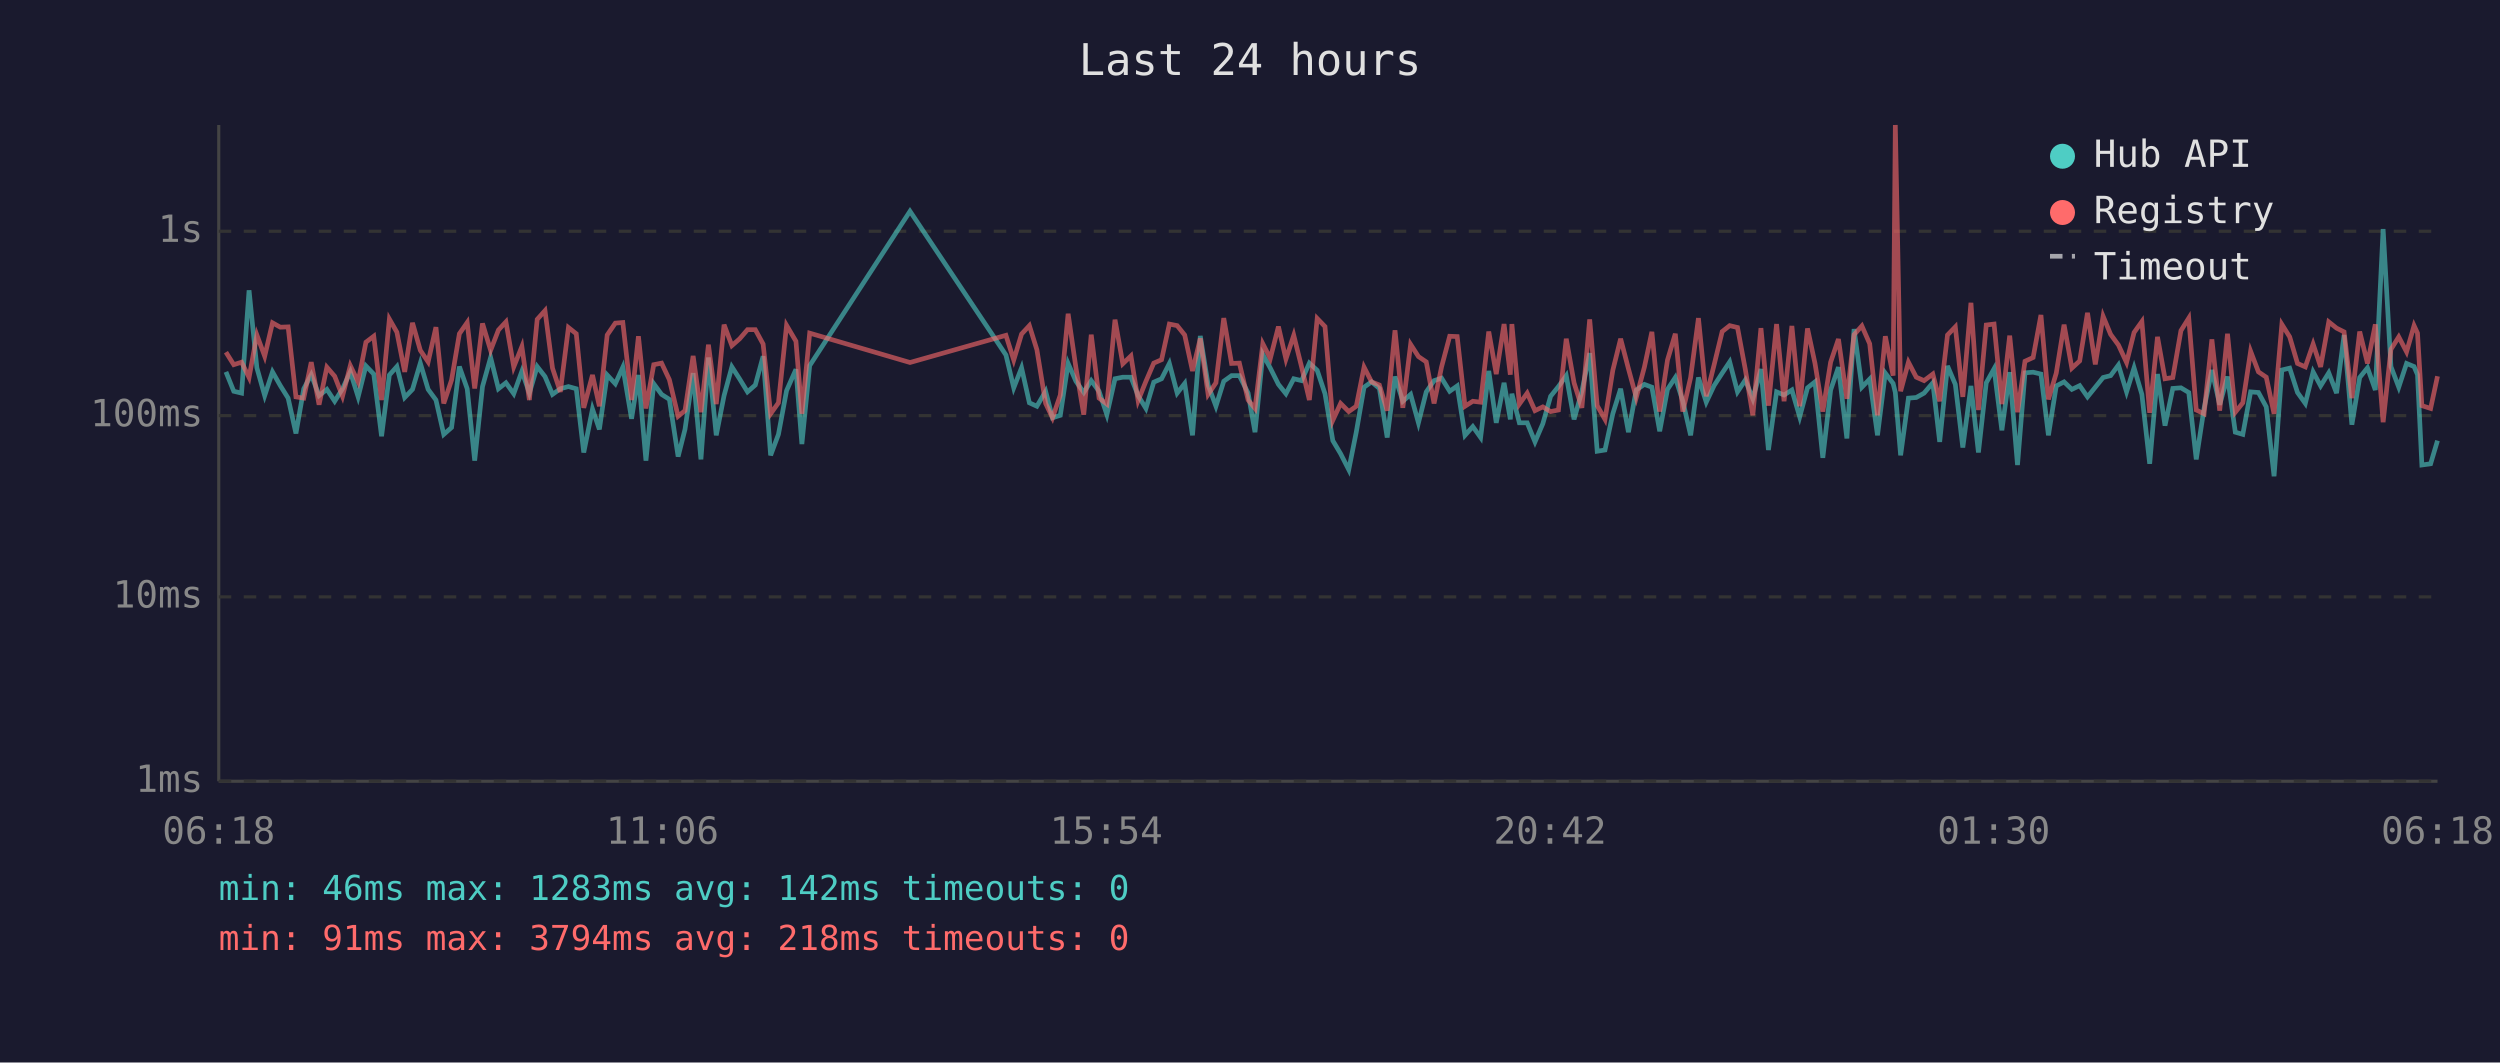
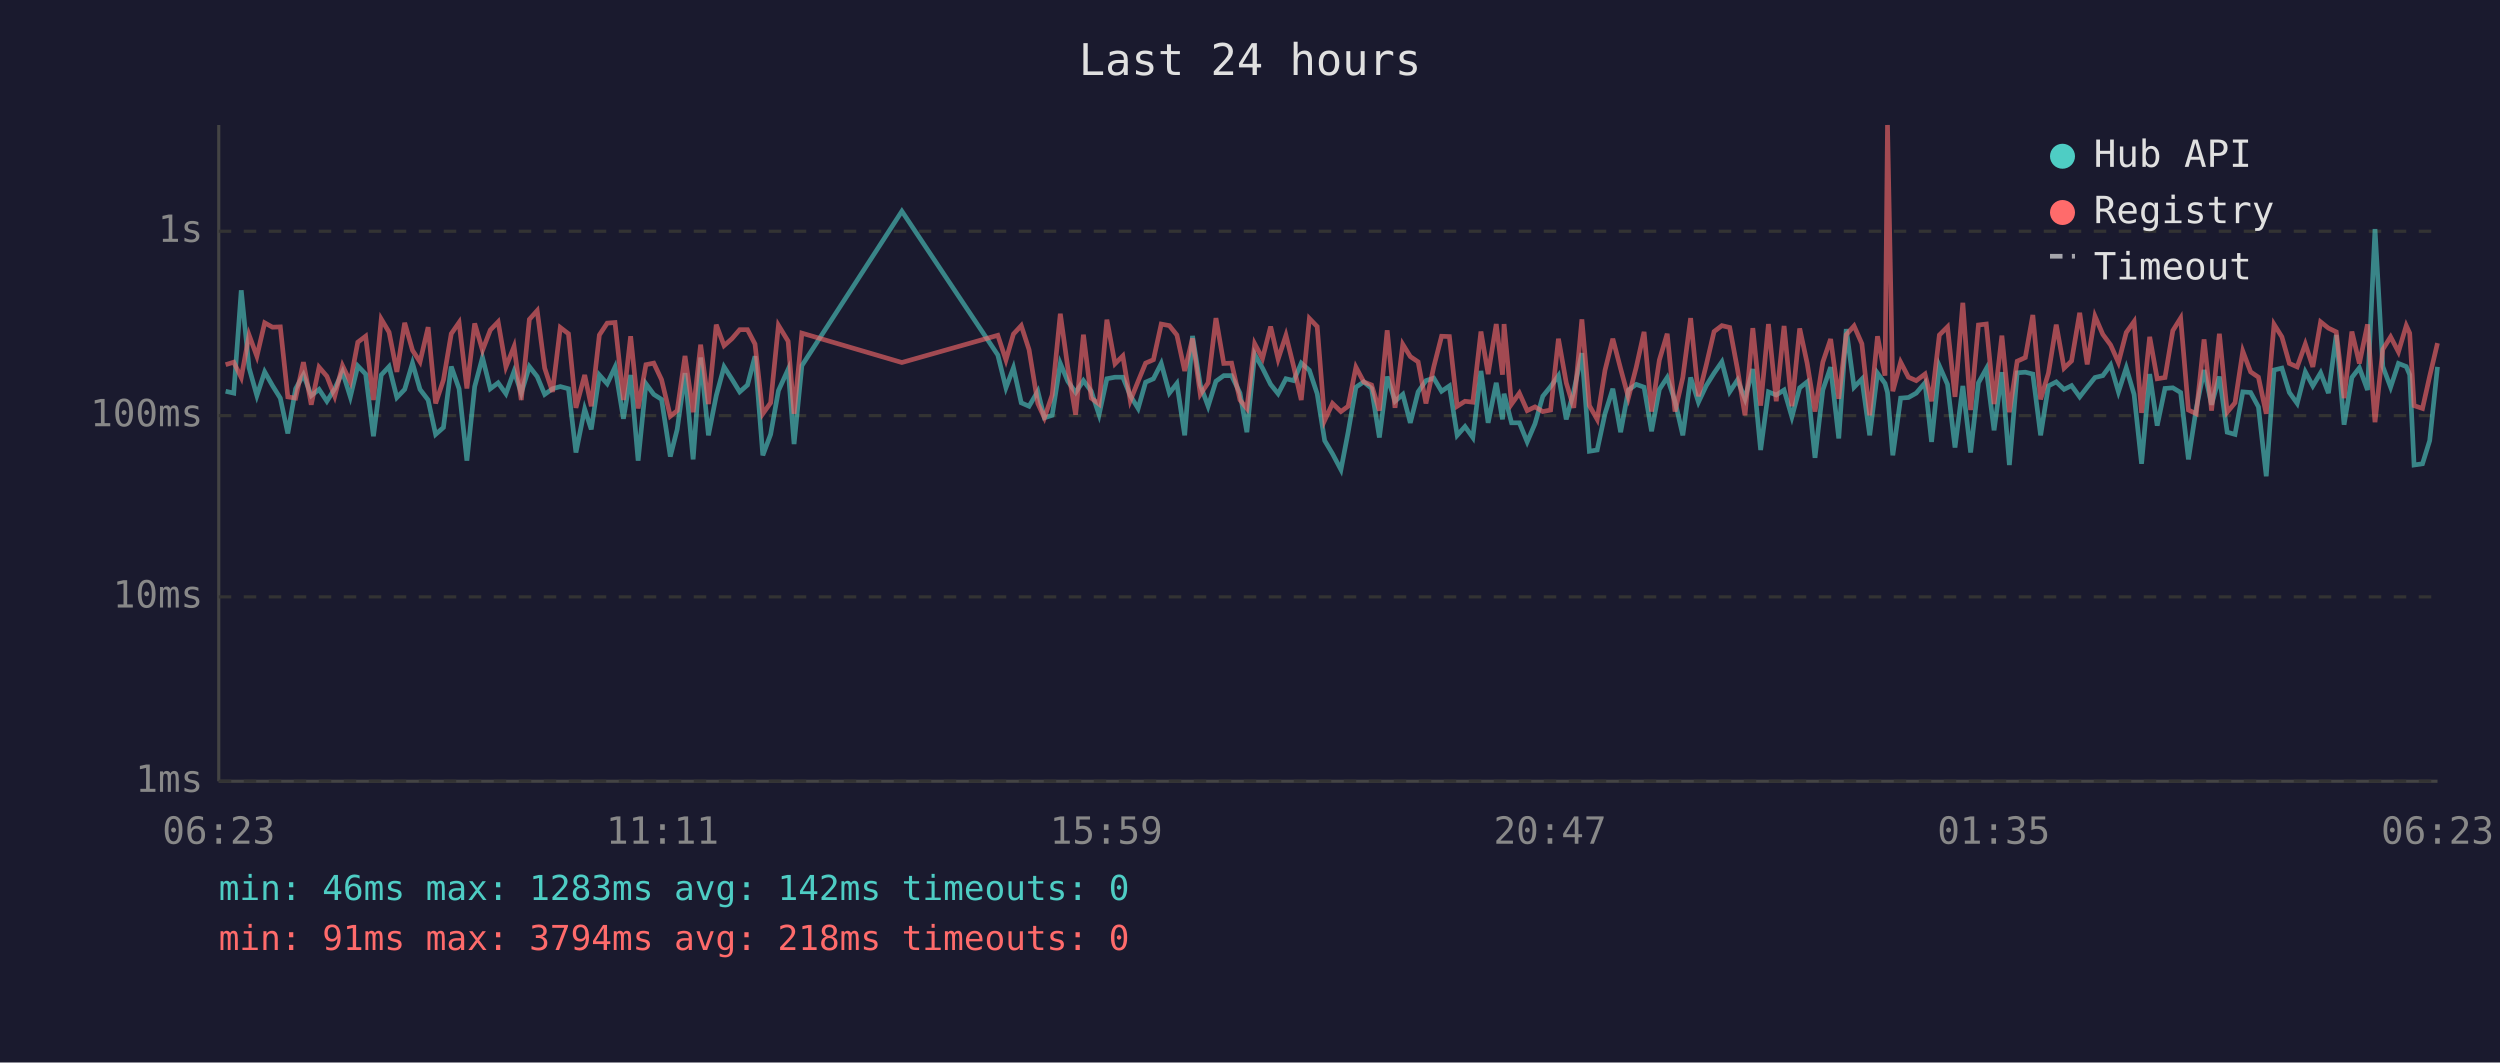
<svg xmlns="http://www.w3.org/2000/svg" viewBox="0 0 800 340" font-family="monospace" font-size="12">
  <rect width="800" height="340" fill="#1a1a2e" />
  <text x="400" y="24" fill="#e0e0e0" font-size="14" text-anchor="middle">Last 24 hours</text>
  <line x1="70" y1="40" x2="70" y2="250" stroke="#444" stroke-width="1" />
  <line x1="70" y1="250" x2="780" y2="250" stroke="#444" stroke-width="1" />
  <line x1="70" y1="250" x2="780" y2="250" stroke="#333" stroke-width="1" stroke-dasharray="4" />
  <text x="65" y="250" fill="#888" text-anchor="end" dominant-baseline="middle">1ms</text>
  <line x1="70" y1="191" x2="780" y2="191" stroke="#333" stroke-width="1" stroke-dasharray="4" />
  <text x="65" y="191" fill="#888" text-anchor="end" dominant-baseline="middle">10ms</text>
  <line x1="70" y1="133" x2="780" y2="133" stroke="#333" stroke-width="1" stroke-dasharray="4" />
  <text x="65" y="133" fill="#888" text-anchor="end" dominant-baseline="middle">100ms</text>
  <line x1="70" y1="74" x2="780" y2="74" stroke="#333" stroke-width="1" stroke-dasharray="4" />
  <text x="65" y="74" fill="#888" text-anchor="end" dominant-baseline="middle">1s</text>
-   <text x="70" y="270" fill="#888" text-anchor="middle">06:18</text>
-   <text x="212" y="270" fill="#888" text-anchor="middle">11:06</text>
-   <text x="354" y="270" fill="#888" text-anchor="middle">15:54</text>
-   <text x="496" y="270" fill="#888" text-anchor="middle">20:42</text>
-   <text x="638" y="270" fill="#888" text-anchor="middle">01:30</text>
-   <text x="780" y="270" fill="#888" text-anchor="middle">06:18</text>
-   <polyline points="72.3,119.0 74.8,125.2 77.3,125.8 79.7,92.9 82.2,117.7 84.7,126.6 87.2,119.0 89.7,123.4 92.2,127.4 94.7,138.7 97.2,124.4 99.6,119.9 102.1,126.6 104.6,124.6 107.1,128.4 109.6,124.4 112.1,119.0 114.6,127.0 117.1,117.1 119.6,119.7 122.1,139.6 124.6,120.0 127.0,117.3 129.5,127.2 132.0,124.6 134.5,116.2 137.0,124.6 139.5,128.0 142.0,139.0 144.5,136.8 147.0,117.3 149.5,124.4 151.9,147.4 154.4,123.7 157.0,114.4 159.5,124.4 161.9,122.5 164.4,126.0 167.0,118.8 169.4,125.8 171.9,117.3 174.4,120.5 176.8,126.2 179.3,124.4 181.9,123.7 184.4,124.4 186.8,144.8 189.6,130.9 191.8,137.4 194.3,120.0 196.9,122.8 199.3,117.5 202.1,134.0 204.3,120.0 206.7,147.4 209.2,122.8 211.7,126.2 214.2,127.8 217.0,146.1 219.2,137.4 221.8,119.4 224.3,147.0 226.7,114.4 229.2,139.3 231.7,126.6 234.2,117.4 236.7,121.3 239.2,125.4 241.7,123.2 244.2,114.0 246.6,145.7 249.1,139.0 251.7,125.0 254.7,118.2 256.6,142.1 259.1,117.0 291.2,67.6 321.9,113.6 324.4,124.1 326.9,117.7 329.4,128.9 331.8,130.0 334.6,125.2 336.8,133.7 339.3,132.9 341.8,116.3 344.3,122.0 346.8,125.6 349.2,121.8 351.7,125.2 354.2,132.7 356.8,121.2 359.3,120.7 361.9,120.7 364.2,126.6 366.7,130.7 369.2,122.3 371.7,121.2 374.2,116.3 376.7,125.8 379.1,122.7 381.6,139.3 384.1,107.5 386.6,123.2 389.1,130.0 391.6,122.0 394.1,120.2 396.6,120.2 399.4,125.8 401.6,138.3 404.1,113.4 406.5,117.8 409.1,123.0 411.5,126.0 414.0,121.2 416.5,121.8 419.0,116.2 421.5,118.5 424.0,126.0 426.5,141.0 429.0,145.2 431.6,150.3 434.0,138.3 436.5,123.9 438.9,122.2 441.4,124.3 443.9,140.0 446.4,120.5 448.9,128.4 451.4,126.2 453.9,135.3 456.4,125.4 458.9,121.8 461.3,121.0 463.9,125.2 466.3,123.5 468.8,139.3 471.3,136.5 473.8,140.0 476.4,118.7 478.8,135.3 481.3,122.5 483.3,134.2 483.8,126.0 486.2,135.3 488.7,135.3 491.2,141.4 493.7,135.6 496.2,126.8 498.7,123.7 501.2,120.2 503.7,134.2 506.2,125.2 508.7,113.0 511.1,144.4 513.6,144.0 516.1,132.4 518.6,124.4 521.1,138.3 523.6,124.8 526.2,123.0 528.6,123.9 531.1,138.0 533.6,124.6 536.1,120.8 538.5,128.4 541.0,139.3 543.5,120.8 546.0,128.7 548.5,123.4 551.1,119.4 553.5,115.8 556.0,125.4 558.5,121.6 560.9,127.6 563.5,118.1 565.9,144.0 568.5,125.4 570.9,126.4 573.4,124.8 575.9,133.4 578.4,124.1 580.8,122.2 583.3,146.5 585.8,124.8 588.3,117.5 591.0,140.3 593.3,105.3 595.8,123.9 598.3,121.3 600.8,139.3 603.3,119.4 605.8,122.7 606.5,125.6 608.2,145.7 610.7,127.4 613.2,127.2 615.7,125.8 618.5,122.5 620.7,141.4 623.2,117.1 625.7,123.0 628.1,143.2 630.7,123.5 633.1,144.8 635.6,122.5 638.1,118.0 640.6,137.7 643.1,119.1 645.6,148.8 648.0,119.3 650.6,119.1 653.1,119.7 655.5,139.3 658.0,123.5 660.5,122.2 663.0,124.6 665.5,123.4 668.0,127.0 670.5,123.9 673.0,120.8 675.4,120.2 677.9,116.8 680.5,125.4 682.9,117.7 685.4,126.2 687.9,148.4 690.4,119.7 692.8,136.2 695.3,124.3 697.9,124.1 700.4,125.6 702.8,147.0 705.3,130.7 707.8,118.4 710.3,129.5 712.8,120.5 715.3,138.3 717.7,139.0 720.2,125.4 722.7,125.6 725.2,130.2 727.7,152.4 730.2,118.4 732.7,117.8 735.2,125.6 737.7,129.1 740.2,119.0 742.6,123.5 745.2,119.3 747.7,125.8 750.1,107.2 752.6,135.9 755.1,120.8 757.6,117.7 760.1,124.8 762.6,73.3 765.1,117.3 767.6,123.9 770.1,116.3 772.5,117.3 773.6,119.9 775.0,148.8 777.8,148.4 780.0,141.0" fill="none" stroke="#4ecdc4" stroke-width="1.5" opacity="0.6" />
-   <polyline points="72.3,112.7 74.8,116.7 77.3,115.9 79.7,120.8 82.2,107.2 84.7,114.0 87.2,103.3 89.7,104.7 92.2,104.6 94.7,127.0 97.2,127.4 99.6,115.9 102.1,129.5 104.6,117.5 107.1,120.4 109.6,126.8 112.1,117.0 114.6,122.2 117.1,109.5 119.6,107.6 122.1,128.0 124.6,102.1 127.0,106.3 129.5,119.0 132.0,103.3 134.5,112.1 137.0,115.8 139.5,104.7 142.0,129.1 144.5,121.6 147.0,106.8 149.5,103.2 151.9,124.3 154.4,103.5 157.0,112.1 159.5,105.6 161.9,103.0 164.4,117.4 167.0,110.9 169.4,128.0 171.9,102.2 174.4,99.4 176.8,117.8 179.3,125.4 181.9,104.8 184.4,106.8 186.8,130.5 189.6,120.0 191.8,130.0 194.3,107.2 196.9,103.4 199.3,103.2 202.1,128.0 204.3,107.6 206.7,130.7 209.2,116.7 211.7,116.2 214.2,121.5 217.0,133.2 219.2,131.4 221.8,113.9 224.3,131.9 226.7,110.3 229.2,129.3 231.7,103.9 234.2,110.6 236.7,108.4 239.2,105.5 241.7,105.5 244.2,110.1 246.6,132.4 249.1,128.9 251.7,104.1 254.7,109.2 256.6,132.4 259.1,106.6 291.2,116.0 321.9,107.3 324.4,115.2 326.9,106.9 329.4,104.2 331.8,111.9 334.6,129.1 336.8,133.7 339.3,126.4 341.8,100.4 344.3,117.7 346.8,132.7 349.2,107.1 351.7,127.4 354.2,129.3 356.8,102.3 359.3,116.4 361.9,113.9 364.2,128.2 366.7,122.0 369.2,116.2 371.7,115.1 374.2,103.7 376.7,104.2 379.1,107.2 381.6,118.7 384.1,108.3 386.6,126.2 389.1,122.5 391.6,101.8 394.1,116.3 396.6,116.2 399.4,128.0 401.6,130.7 404.1,110.0 406.5,114.7 409.1,104.5 411.5,114.9 414.0,107.3 416.5,117.4 419.0,128.0 421.5,101.9 424.0,104.5 426.5,134.5 429.0,129.1 431.6,131.7 434.0,130.0 436.5,117.5 438.9,122.2 441.4,123.2 443.9,131.4 446.4,105.7 448.9,130.5 451.4,110.2 453.9,114.1 456.4,115.8 458.9,129.1 461.3,117.4 463.9,107.6 466.3,107.7 468.8,130.0 471.3,128.4 473.8,128.7 476.4,106.1 478.8,119.7 481.3,103.7 483.3,119.9 483.8,103.7 486.2,129.3 488.7,125.8 491.2,131.4 493.7,130.2 496.2,131.7 498.7,131.2 501.2,108.4 503.7,122.5 506.2,130.5 508.7,102.2 511.1,129.8 513.6,134.2 516.1,118.5 518.6,108.4 521.1,118.0 523.6,127.2 526.2,117.5 528.6,106.2 531.1,131.7 533.6,115.2 536.1,106.8 538.5,131.7 541.0,120.8 543.5,101.8 546.0,126.8 548.5,116.8 551.1,106.1 553.5,104.2 556.0,104.8 558.5,118.2 560.9,132.9 563.5,105.0 565.9,129.8 568.5,103.7 570.9,128.4 573.4,104.3 575.9,130.0 578.4,105.1 580.8,116.3 583.3,131.7 585.8,115.9 588.3,108.5 591.0,127.6 593.3,107.1 595.8,104.3 598.3,110.0 600.8,132.9 603.3,107.6 605.8,120.2 606.5,40.0 608.2,125.2 610.7,115.9 613.2,120.7 615.7,121.8 618.5,119.7 620.7,128.4 623.2,107.2 625.7,104.6 628.1,127.0 630.7,96.9 633.1,131.2 635.6,104.0 638.1,103.7 640.6,129.3 643.1,107.4 645.6,131.9 648.0,115.6 650.6,114.4 653.1,100.8 655.5,127.8 658.0,119.4 660.5,103.9 663.0,117.8 665.5,115.5 668.0,100.1 670.5,116.6 673.0,101.2 675.4,107.0 677.9,110.4 680.5,116.0 682.9,106.4 685.4,102.9 687.9,132.1 690.4,107.8 692.8,121.2 695.3,120.8 697.9,105.8 700.4,101.8 702.8,131.2 705.3,132.4 707.8,108.6 710.3,131.4 712.8,106.8 715.3,131.9 717.7,128.9 720.2,112.4 722.7,119.0 725.2,120.7 727.7,132.4 730.2,103.8 732.7,107.8 735.2,116.3 737.7,117.4 740.2,110.1 742.6,117.4 745.2,103.0 747.7,105.0 750.1,106.2 752.6,127.4 755.1,106.1 757.6,116.3 760.1,103.8 762.6,135.1 765.1,111.8 767.6,107.8 770.1,112.6 772.5,104.2 773.6,106.6 775.0,129.8 777.8,130.7 780.0,120.4" fill="none" stroke="#ff6b6b" stroke-width="1.5" opacity="0.6" />
+   <text x="70" y="270" fill="#888" text-anchor="middle">06:23</text>
+   <text x="212" y="270" fill="#888" text-anchor="middle">11:11</text>
+   <text x="354" y="270" fill="#888" text-anchor="middle">15:59</text>
+   <text x="496" y="270" fill="#888" text-anchor="middle">20:47</text>
+   <text x="638" y="270" fill="#888" text-anchor="middle">01:35</text>
+   <text x="780" y="270" fill="#888" text-anchor="middle">06:23</text>
+   <polyline points="72.2,125.2 74.8,125.8 77.2,92.9 79.7,117.7 82.2,126.6 84.7,119.0 87.2,123.4 89.7,127.4 92.1,138.7 94.6,124.4 97.1,119.9 99.6,126.6 102.1,124.6 104.6,128.4 107.1,124.4 109.6,119.0 112.1,127.0 114.5,117.1 117.0,119.7 119.5,139.6 122.0,120.0 124.5,117.3 127.0,127.2 129.5,124.6 132.0,116.2 134.4,124.6 137.0,128.0 139.4,139.0 141.9,136.8 144.4,117.3 146.9,124.4 149.4,147.4 151.9,123.7 154.4,114.4 156.9,124.4 159.4,122.5 161.9,126.0 164.5,118.8 166.8,125.8 169.4,117.3 171.9,120.5 174.3,126.2 176.8,124.4 179.3,123.7 181.9,124.4 184.3,144.8 187.1,130.9 189.2,137.4 191.8,120.0 194.3,122.8 196.8,117.5 199.5,134.0 201.8,120.0 204.2,147.4 206.7,122.8 209.2,126.2 211.7,127.8 214.5,146.1 216.7,137.4 219.2,119.4 221.8,147.0 224.2,114.4 226.7,139.3 229.2,126.6 231.7,117.4 234.2,121.3 236.7,125.4 239.2,123.2 241.6,114.0 244.1,145.7 246.6,139.0 249.1,125.0 252.2,118.2 254.1,142.1 256.6,117.0 288.6,67.6 319.3,113.6 321.9,124.1 324.3,117.7 326.8,128.9 329.3,130.0 332.1,125.2 334.2,133.7 336.7,132.9 339.3,116.3 341.7,122.0 344.2,125.6 346.7,121.8 349.2,125.2 351.7,132.7 354.2,121.2 356.8,120.7 359.3,120.7 361.7,126.6 364.2,130.7 366.6,122.3 369.1,121.2 371.6,116.3 374.2,125.8 376.6,122.7 379.1,139.3 381.6,107.5 384.1,123.2 386.6,130.0 389.1,122.0 391.6,120.2 394.1,120.2 396.8,125.8 399.0,138.3 401.5,113.4 404.0,117.8 406.6,123.0 409.0,126.0 411.5,121.2 414.0,121.8 416.4,116.2 419.0,118.5 421.5,126.0 423.9,141.0 426.4,145.2 429.1,150.3 431.4,138.3 433.9,123.9 436.4,122.2 438.9,124.3 441.4,140.0 443.9,120.5 446.4,128.4 448.9,126.2 451.3,135.3 453.8,125.4 456.3,121.8 458.8,121.0 461.3,125.2 463.8,123.5 466.3,139.3 468.8,136.5 471.3,140.0 473.9,118.7 476.2,135.3 478.8,122.5 480.8,134.2 481.3,126.0 483.7,135.3 486.2,135.3 488.7,141.4 491.2,135.6 493.7,126.8 496.2,123.7 498.7,120.2 501.2,134.2 503.6,125.2 506.2,113.0 508.6,144.4 511.1,144.0 513.6,132.4 516.1,124.4 518.6,138.3 521.1,124.8 523.6,123.0 526.1,123.9 528.5,138.0 531.0,124.6 533.5,120.8 536.0,128.4 538.5,139.3 541.0,120.8 543.5,128.7 546.0,123.4 548.5,119.4 551.0,115.8 553.5,125.4 556.0,121.6 558.4,127.6 560.9,118.1 563.4,144.0 565.9,125.4 568.4,126.4 570.9,124.8 573.4,133.4 575.9,124.1 578.3,122.2 580.8,146.5 583.3,124.8 585.8,117.5 588.4,140.3 590.8,105.3 593.3,123.9 595.8,121.3 598.3,139.3 600.8,119.4 603.2,122.7 604.0,125.6 605.7,145.7 608.2,127.4 610.7,127.2 613.2,125.8 616.0,122.5 618.1,141.4 620.6,117.1 623.2,123.0 625.6,143.2 628.1,123.5 630.6,144.8 633.1,122.5 635.6,118.0 638.1,137.7 640.6,119.1 643.0,148.8 645.5,119.3 648.1,119.1 650.5,119.7 653.0,139.3 655.5,123.5 658.0,122.2 660.5,124.6 662.9,123.4 665.5,127.0 667.9,123.9 670.4,120.8 672.9,120.2 675.4,116.8 677.9,125.4 680.4,117.7 682.9,126.2 685.3,148.4 687.9,119.7 690.3,136.2 692.8,124.3 695.3,124.1 697.8,125.6 700.3,147.0 702.8,130.7 705.3,118.4 707.7,129.5 710.2,120.5 712.7,138.3 715.2,139.0 717.7,125.4 720.2,125.6 722.7,130.2 725.2,152.4 727.7,118.4 730.2,117.8 732.6,125.6 735.1,129.1 737.7,119.0 740.1,123.5 742.6,119.3 745.1,125.8 747.6,107.2 750.1,135.9 752.6,120.8 755.0,117.7 757.6,124.8 760.0,73.3 762.5,117.3 765.0,123.9 767.5,116.3 770.0,117.3 771.1,119.9 772.5,148.8 775.2,148.4 777.5,141.0 780.0,117.4" fill="none" stroke="#4ecdc4" stroke-width="1.5" opacity="0.6" />
+   <polyline points="72.2,116.7 74.8,115.9 77.2,120.8 79.7,107.2 82.2,114.0 84.7,103.3 87.2,104.7 89.7,104.6 92.1,127.0 94.6,127.4 97.1,115.9 99.6,129.5 102.1,117.5 104.6,120.4 107.1,126.8 109.6,117.0 112.1,122.2 114.5,109.5 117.0,107.6 119.5,128.0 122.0,102.1 124.5,106.3 127.0,119.0 129.5,103.3 132.0,112.1 134.4,115.8 137.0,104.7 139.4,129.1 141.9,121.6 144.4,106.8 146.9,103.2 149.4,124.3 151.9,103.5 154.4,112.1 156.9,105.6 159.4,103.0 161.9,117.4 164.5,110.9 166.8,128.0 169.4,102.2 171.9,99.4 174.3,117.8 176.8,125.4 179.3,104.8 181.9,106.8 184.3,130.5 187.1,120.0 189.2,130.0 191.8,107.2 194.3,103.4 196.8,103.2 199.5,128.0 201.8,107.6 204.2,130.7 206.7,116.7 209.2,116.2 211.7,121.5 214.5,133.2 216.7,131.4 219.2,113.9 221.8,131.9 224.2,110.3 226.7,129.3 229.2,103.9 231.7,110.6 234.2,108.4 236.7,105.5 239.2,105.5 241.6,110.1 244.1,132.4 246.6,128.9 249.1,104.1 252.2,109.2 254.1,132.4 256.6,106.6 288.6,116.0 319.3,107.3 321.9,115.2 324.3,106.9 326.8,104.2 329.3,111.9 332.1,129.1 334.2,133.7 336.7,126.4 339.3,100.4 341.7,117.7 344.2,132.7 346.7,107.1 349.2,127.4 351.7,129.3 354.2,102.3 356.8,116.4 359.3,113.9 361.7,128.2 364.2,122.0 366.6,116.2 369.1,115.1 371.6,103.7 374.2,104.2 376.6,107.2 379.1,118.7 381.6,108.3 384.1,126.2 386.6,122.5 389.1,101.8 391.6,116.3 394.1,116.2 396.8,128.0 399.0,130.7 401.5,110.0 404.0,114.7 406.6,104.5 409.0,114.9 411.5,107.3 414.0,117.4 416.4,128.0 419.0,101.9 421.5,104.5 423.9,134.5 426.4,129.1 429.1,131.7 431.4,130.0 433.9,117.5 436.4,122.2 438.9,123.2 441.4,131.4 443.9,105.7 446.4,130.5 448.9,110.2 451.3,114.1 453.8,115.8 456.3,129.1 458.8,117.4 461.3,107.6 463.8,107.7 466.3,130.0 468.8,128.4 471.3,128.7 473.9,106.1 476.2,119.7 478.8,103.7 480.8,119.9 481.3,103.7 483.7,129.3 486.2,125.8 488.7,131.4 491.2,130.2 493.7,131.7 496.2,131.2 498.7,108.4 501.2,122.5 503.6,130.5 506.2,102.2 508.6,129.8 511.1,134.2 513.6,118.5 516.1,108.4 518.6,118.0 521.1,127.2 523.6,117.5 526.1,106.2 528.5,131.7 531.0,115.2 533.5,106.8 536.0,131.7 538.5,120.8 541.0,101.8 543.5,126.8 546.0,116.8 548.5,106.1 551.0,104.2 553.5,104.8 556.0,118.2 558.4,132.9 560.9,105.0 563.4,129.8 565.9,103.7 568.4,128.4 570.9,104.3 573.4,130.0 575.9,105.1 578.3,116.3 580.8,131.7 583.3,115.9 585.8,108.5 588.4,127.6 590.8,107.1 593.3,104.3 595.8,110.0 598.3,132.9 600.8,107.6 603.2,120.2 604.0,40.0 605.7,125.2 608.2,115.9 610.7,120.7 613.2,121.8 616.0,119.7 618.1,128.4 620.6,107.2 623.2,104.6 625.6,127.0 628.1,96.9 630.6,131.2 633.1,104.0 635.6,103.7 638.1,129.3 640.6,107.4 643.0,131.9 645.5,115.6 648.1,114.4 650.5,100.8 653.0,127.8 655.5,119.4 658.0,103.9 660.5,117.8 662.9,115.5 665.5,100.1 667.9,116.6 670.4,101.2 672.9,107.0 675.4,110.4 677.9,116.0 680.4,106.4 682.9,102.9 685.3,132.1 687.9,107.8 690.3,121.2 692.8,120.8 695.3,105.8 697.8,101.8 700.3,131.2 702.8,132.4 705.3,108.6 707.7,131.4 710.2,106.8 712.7,131.9 715.2,128.9 717.7,112.4 720.2,119.0 722.7,120.7 725.2,132.4 727.7,103.8 730.2,107.8 732.6,116.3 735.1,117.4 737.7,110.1 740.1,117.4 742.6,103.0 745.1,105.0 747.6,106.2 750.1,127.4 752.6,106.1 755.0,116.3 757.6,103.8 760.0,135.1 762.5,111.8 765.0,107.8 767.5,112.6 770.0,104.2 771.1,106.6 772.5,129.8 775.2,130.7 777.5,120.4 780.0,109.8" fill="none" stroke="#ff6b6b" stroke-width="1.5" opacity="0.6" />
  <circle cx="660" cy="50" r="4" fill="#4ecdc4" />
  <text x="670" y="50" fill="#e0e0e0" dominant-baseline="middle">Hub API</text>
  <circle cx="660" cy="68" r="4" fill="#ff6b6b" />
  <text x="670" y="68" fill="#e0e0e0" dominant-baseline="middle">Registry</text>
  <line x1="656" y1="82" x2="664" y2="82" stroke="#e0e0e0" stroke-width="1.5" stroke-dasharray="4,3" opacity="0.7" />
  <text x="670" y="86" fill="#e0e0e0" dominant-baseline="middle">Timeout</text>
  <text x="70" y="288" fill="#4ecdc4" font-size="11">min: 46ms  max: 1283ms  avg: 142ms  timeouts: 0</text>
  <text x="70" y="304" fill="#ff6b6b" font-size="11">min: 91ms  max: 3794ms  avg: 218ms  timeouts: 0</text>
</svg>
